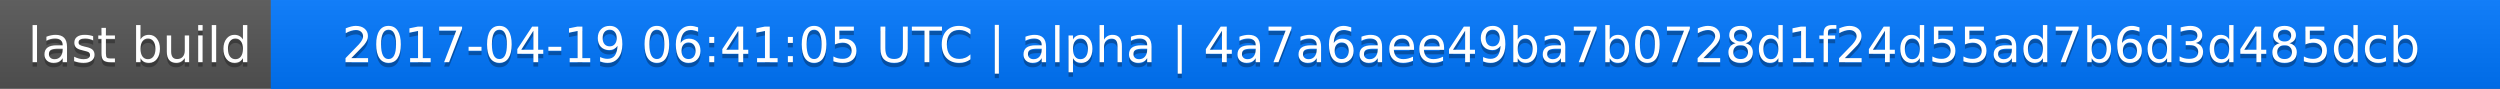
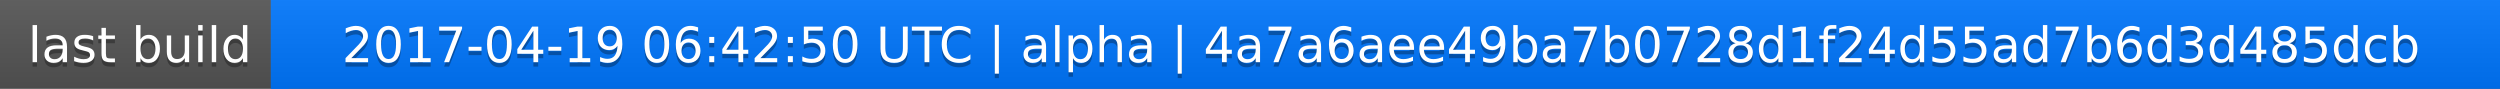
<svg xmlns="http://www.w3.org/2000/svg" width="563" height="20">
  <linearGradient id="a" x2="0" y2="100%">
    <stop offset="0" stop-color="#bbb" stop-opacity=".1" />
    <stop offset="1" stop-opacity=".1" />
  </linearGradient>
  <rect rx="0" width="563" height="20" fill="#555" />
  <rect rx="0" x="61" width="502" height="20" fill="#07f" />
  <path fill="#07f" d="M61 0h4v20h-4z" />
  <rect rx="0" width="563" height="20" fill="url(#a)" />
  <g fill="#fff" text-anchor="middle" font-family="DejaVu Sans,Verdana,Geneva,sans-serif" font-size="11">
    <text x="31.5" y="15" fill="#010101" fill-opacity=".3">last build</text>
    <text x="31.5" y="14">last build</text>
-     <text x="311" y="15" fill="#010101" fill-opacity=".3">2017-04-19 06:41:05 UTC | alpha | 4a7a6aee49ba7b0728d1f24d55ad7b6d3d485dcb</text>
-     <text x="311" y="14">2017-04-19 06:41:05 UTC | alpha | 4a7a6aee49ba7b0728d1f24d55ad7b6d3d485dcb</text>
+     <text x="311" y="15" fill="#010101" fill-opacity=".3">2017-04-19 06:42:50 UTC | alpha | 4a7a6aee49ba7b0728d1f24d55ad7b6d3d485dcb</text>
+     <text x="311" y="14">2017-04-19 06:42:50 UTC | alpha | 4a7a6aee49ba7b0728d1f24d55ad7b6d3d485dcb</text>
  </g>
</svg>
